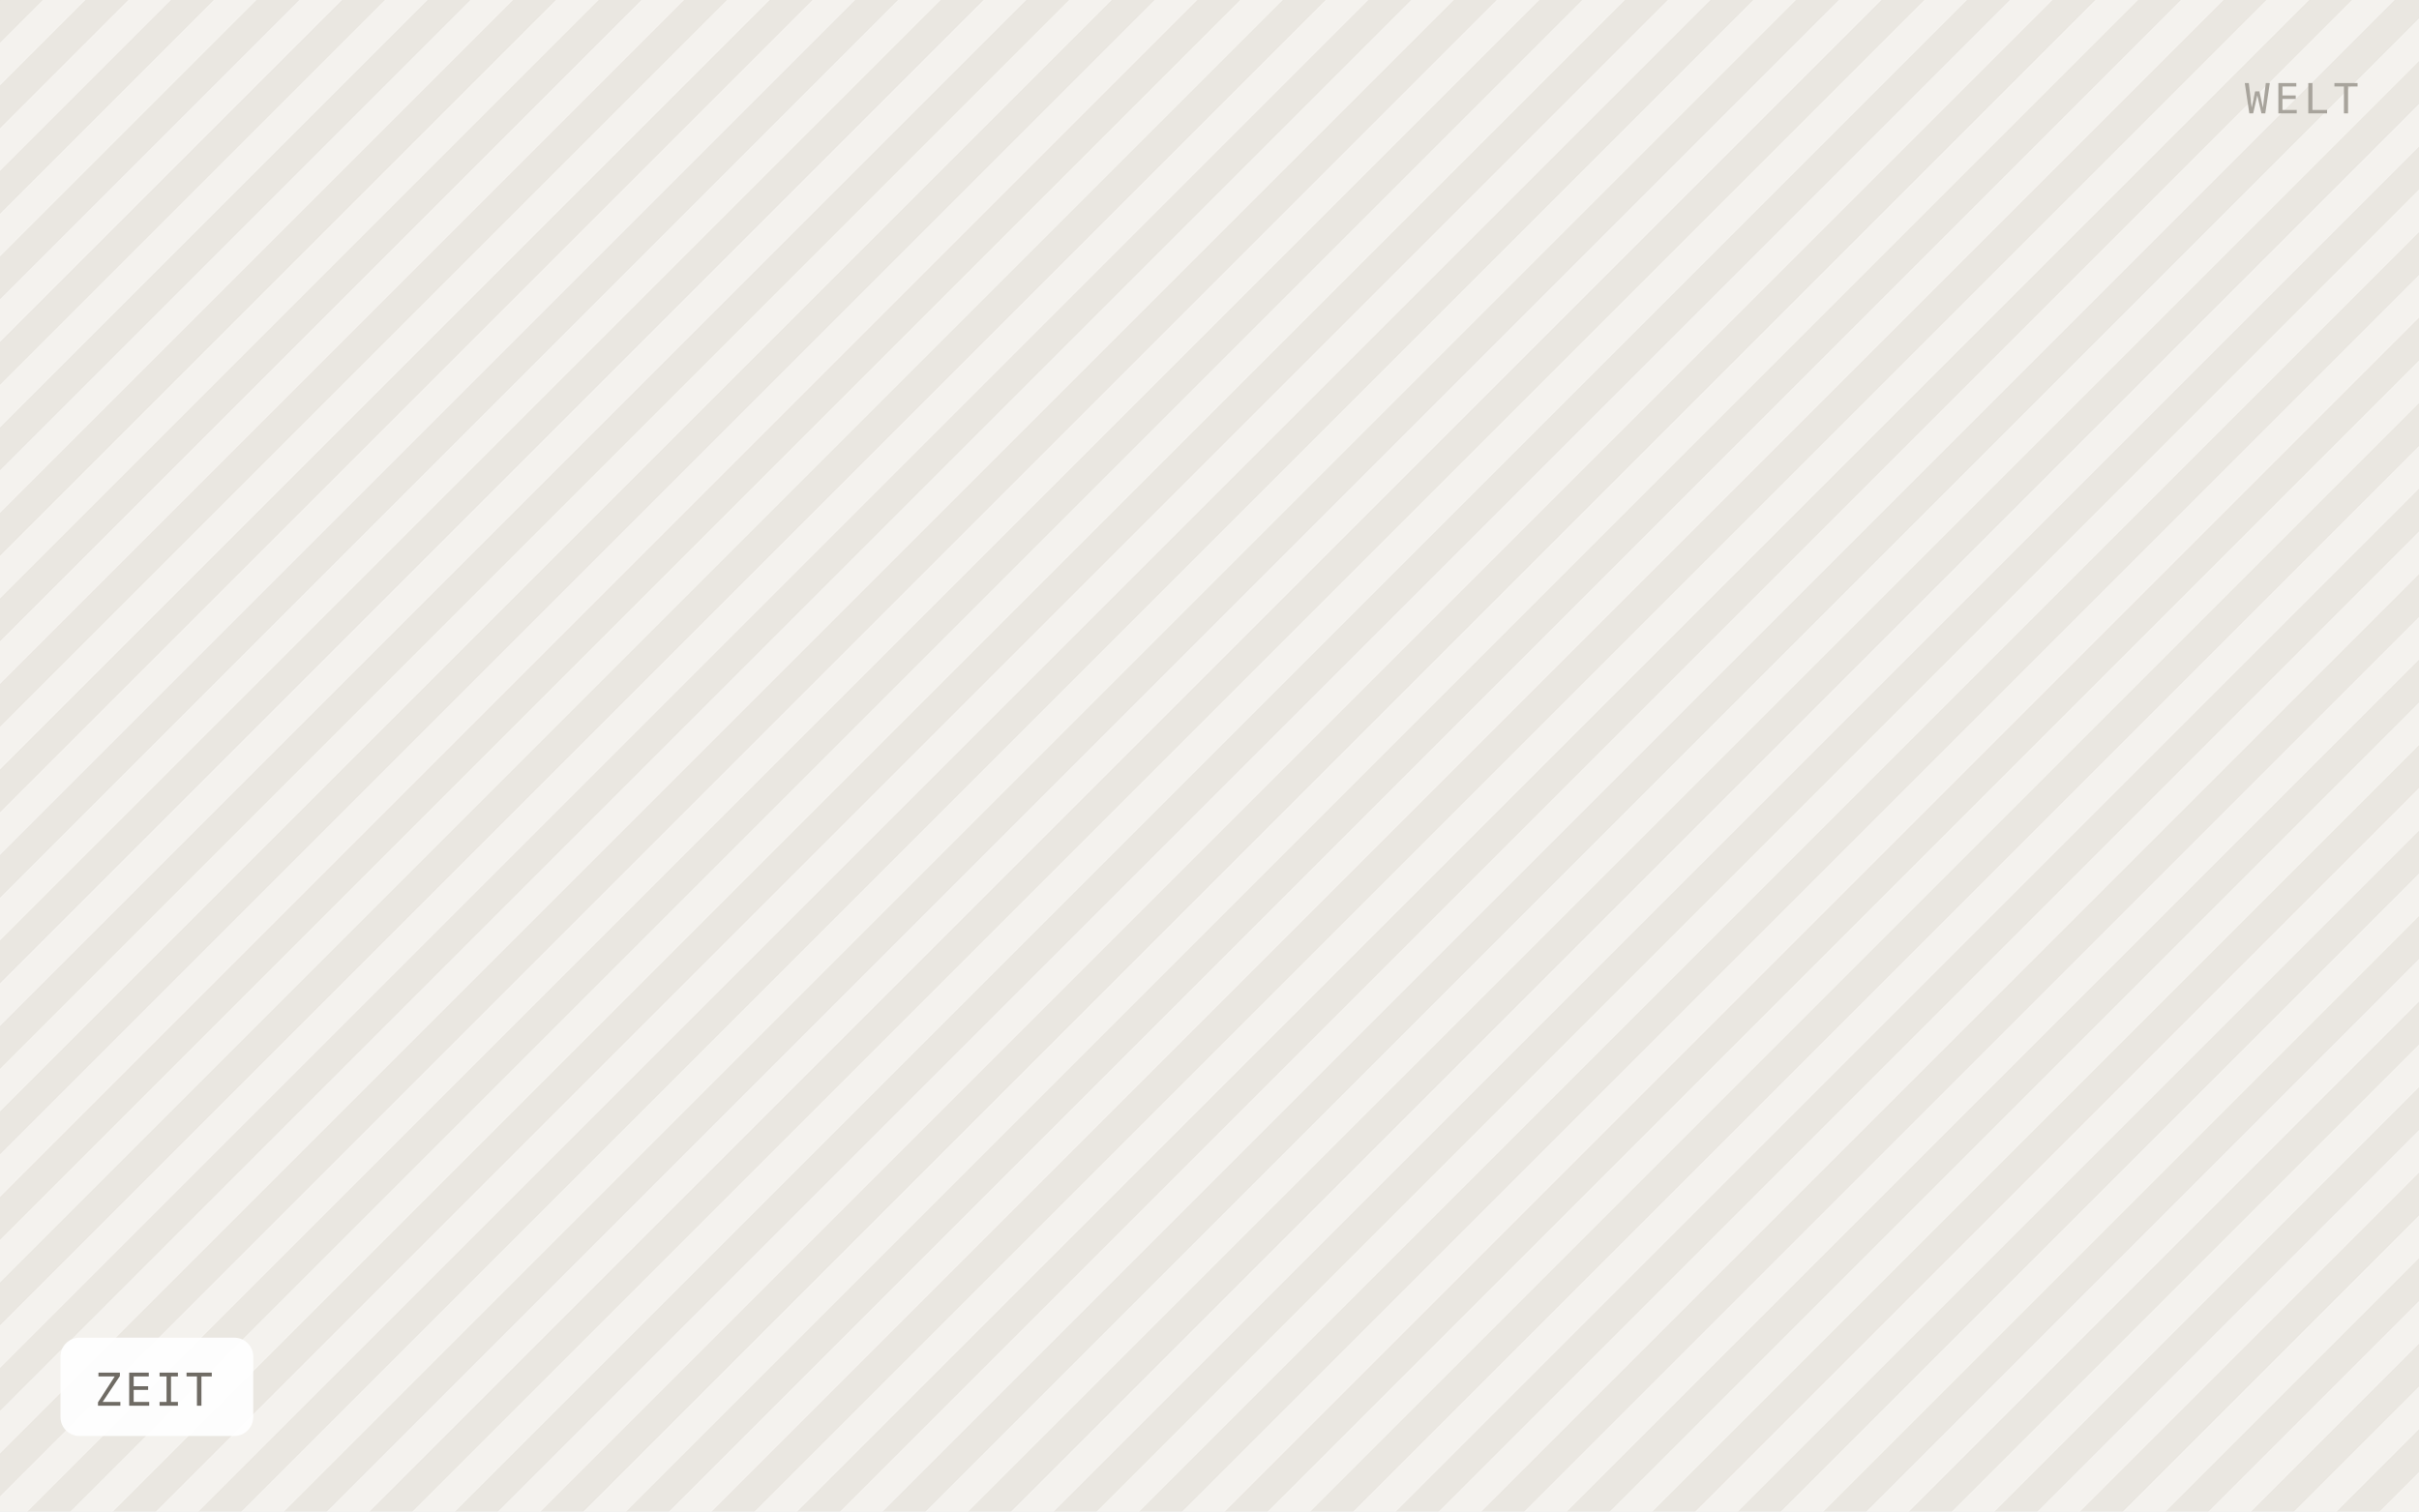
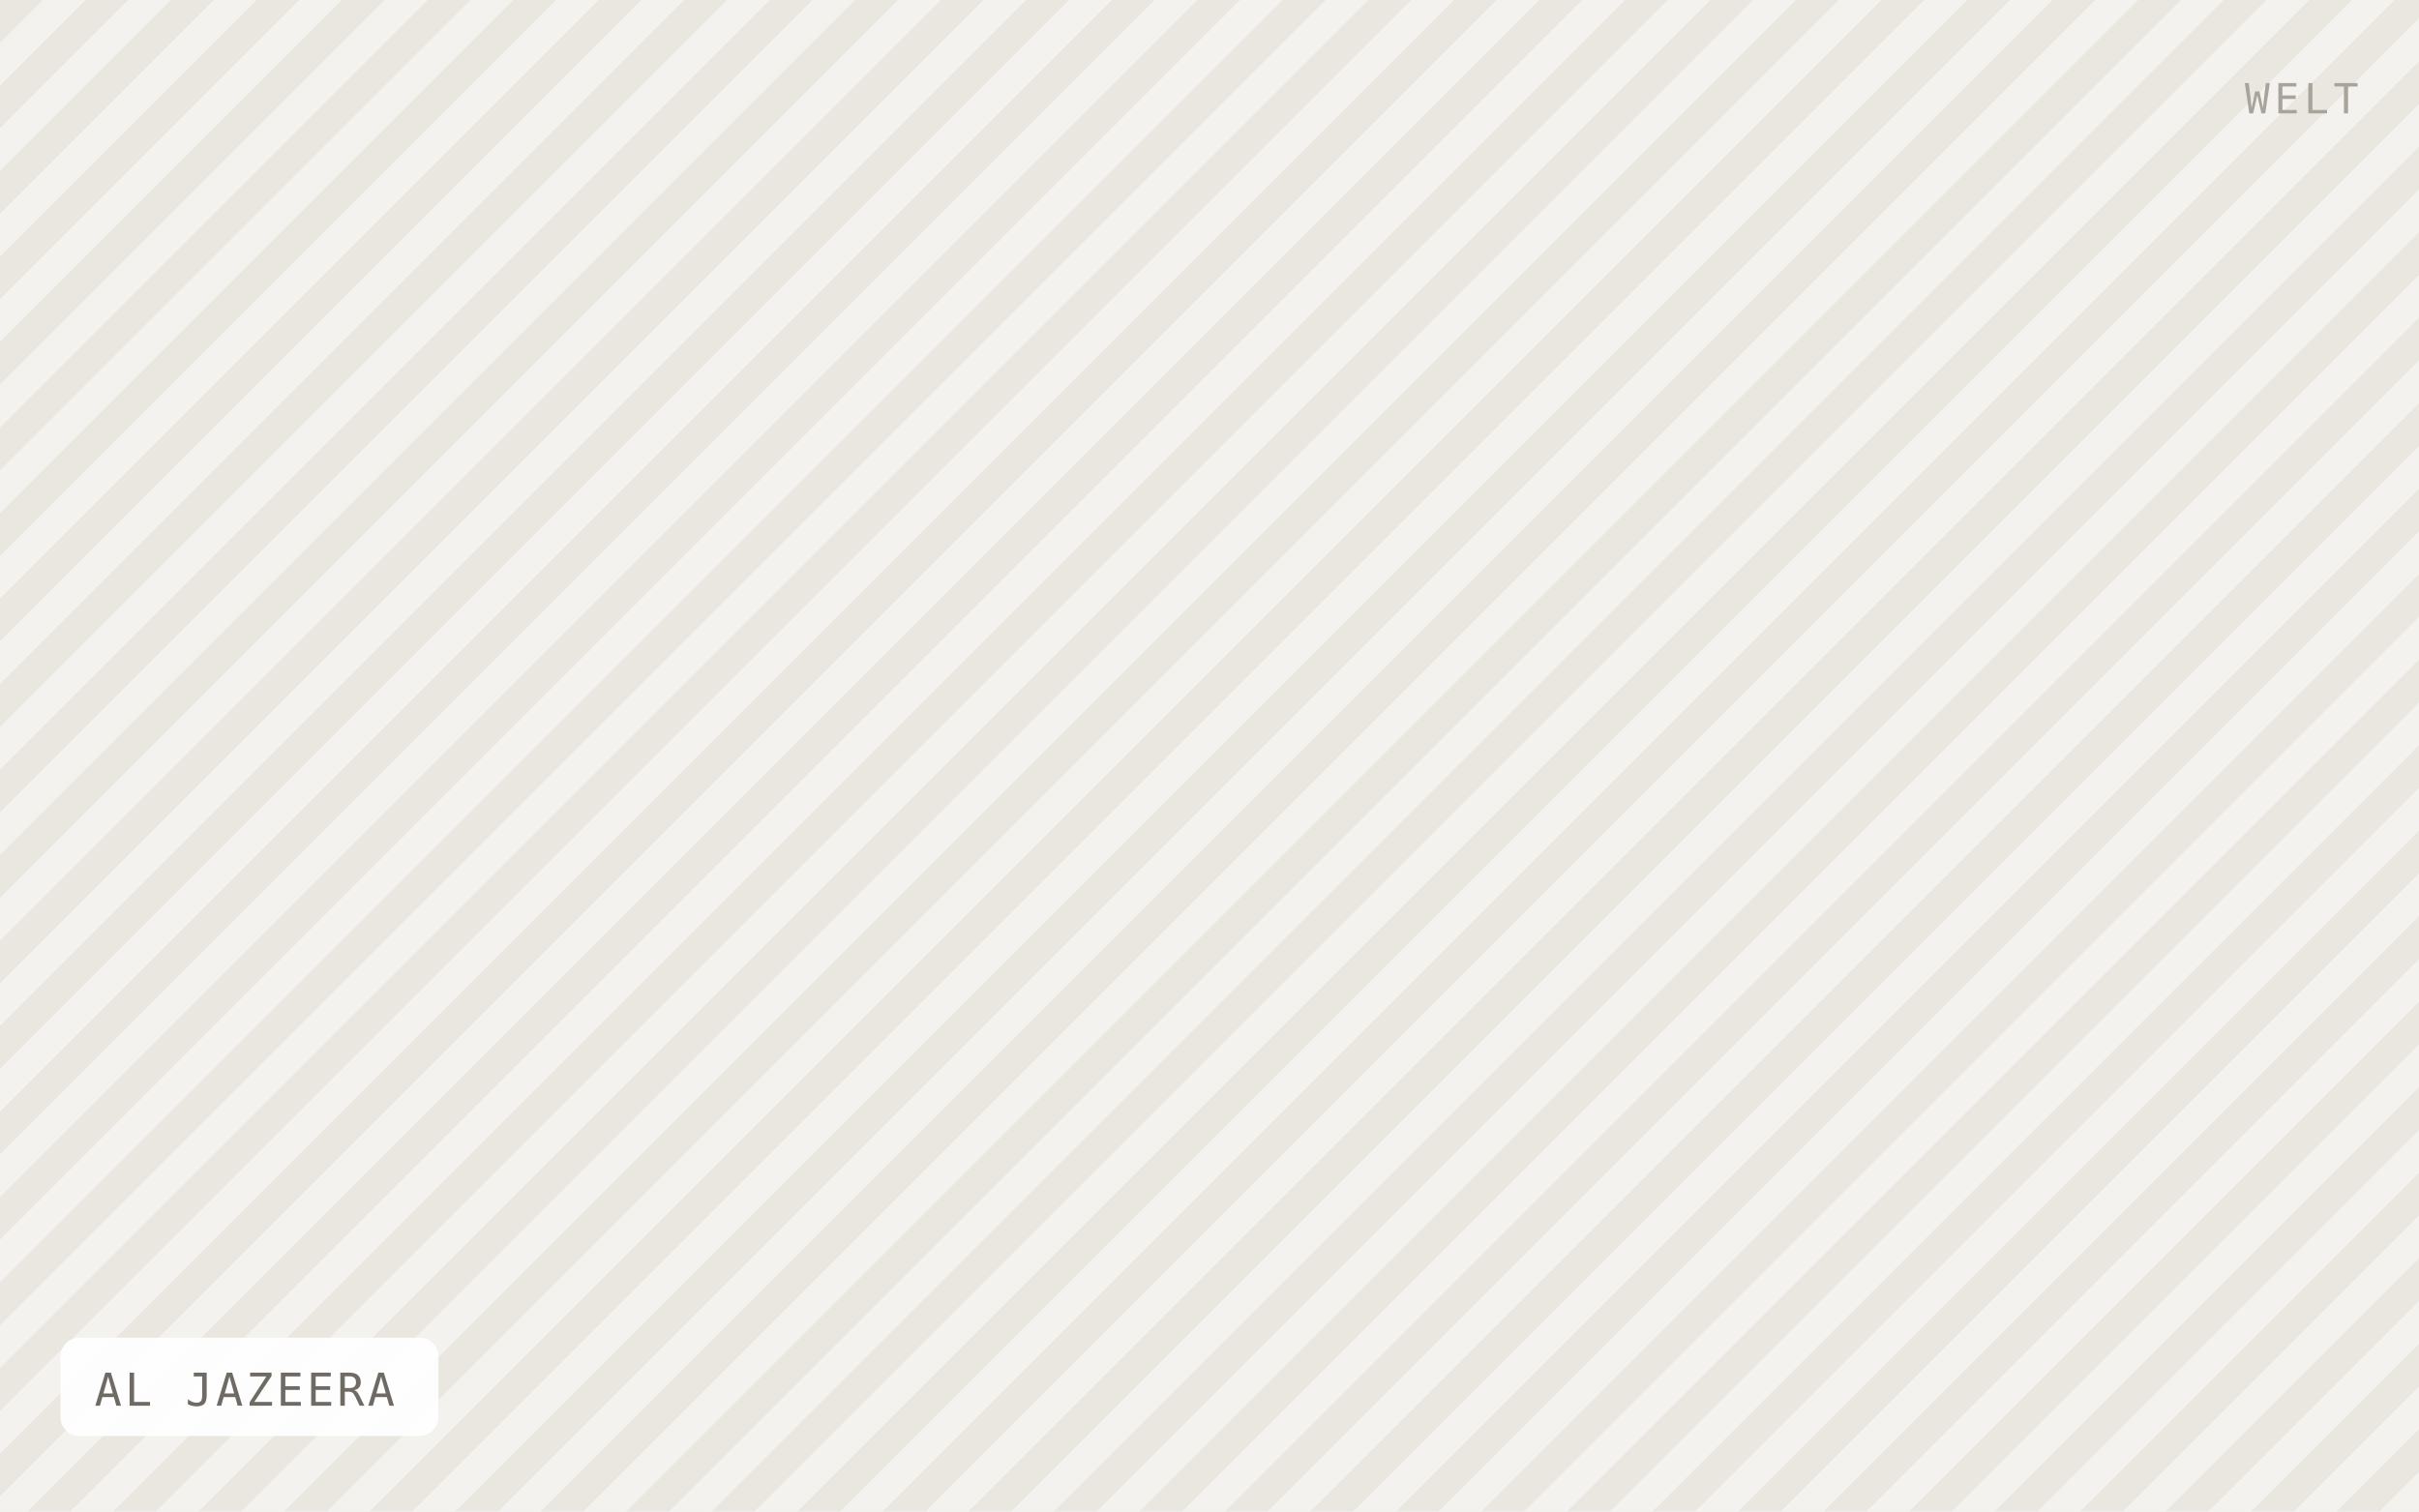
- <svg xmlns="http://www.w3.org/2000/svg" viewBox="0 0 640 400" width="640" height="400" role="img" aria-label="ZEIT">
+ <svg xmlns="http://www.w3.org/2000/svg" viewBox="0 0 640 400" width="640" height="400" role="img" aria-label="AL JAZEERA">
  <defs>
    <pattern id="h" width="16" height="16" patternTransform="rotate(45)" patternUnits="userSpaceOnUse">
      <rect width="16" height="16" fill="#f4f2ee" />
      <rect width="8" height="16" fill="#eae7e1" />
    </pattern>
  </defs>
  <rect width="640" height="400" fill="url(#h)" />
-   <rect x="16" y="354" width="51" height="26" rx="5" fill="#ffffff" fill-opacity="0.92" />
-   <text x="25" y="372" font-family="IBM Plex Mono, Menlo, monospace" font-size="12" letter-spacing="0.8" fill="#6f6b64">ZEIT</text>
+   <rect x="16" y="354" width="100" height="26" rx="5" fill="#ffffff" fill-opacity="0.92" />
+   <text x="25" y="372" font-family="IBM Plex Mono, Menlo, monospace" font-size="12" letter-spacing="0.8" fill="#6f6b64">AL JAZEERA</text>
  <text x="624" y="30" text-anchor="end" font-family="IBM Plex Mono, Menlo, monospace" font-size="11" letter-spacing="1.2" fill="#a8a49c">WELT</text>
</svg>
